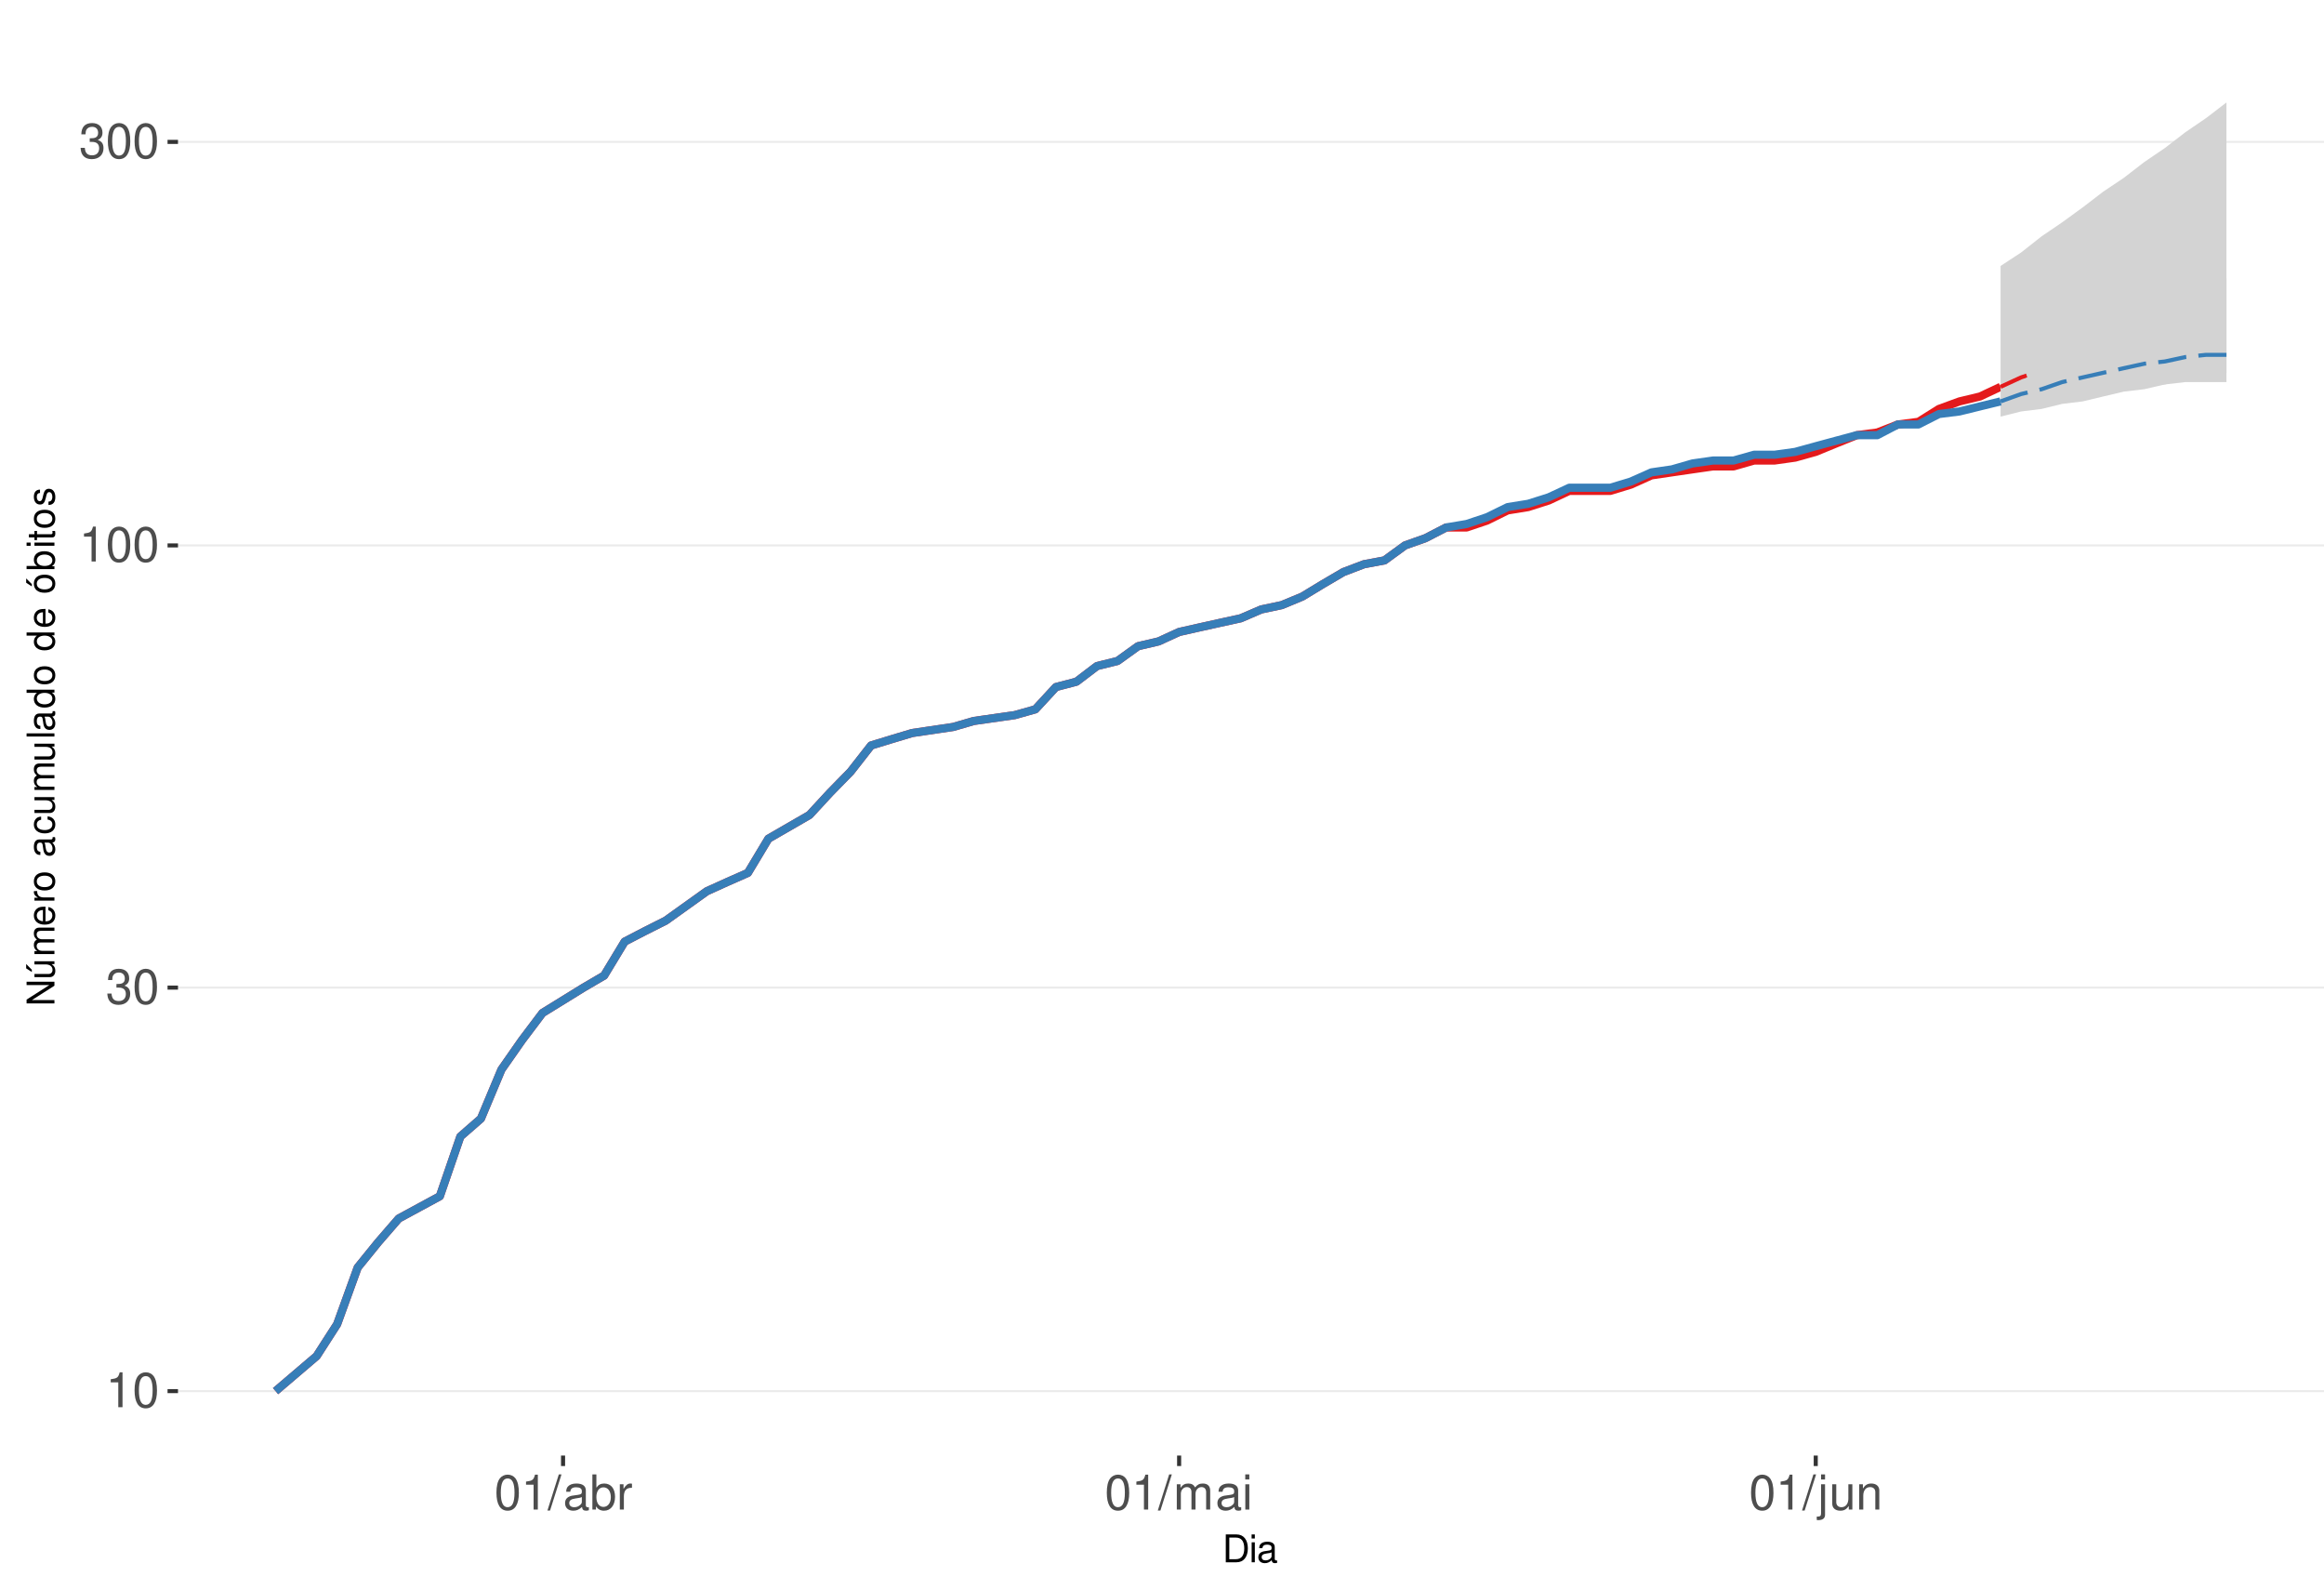
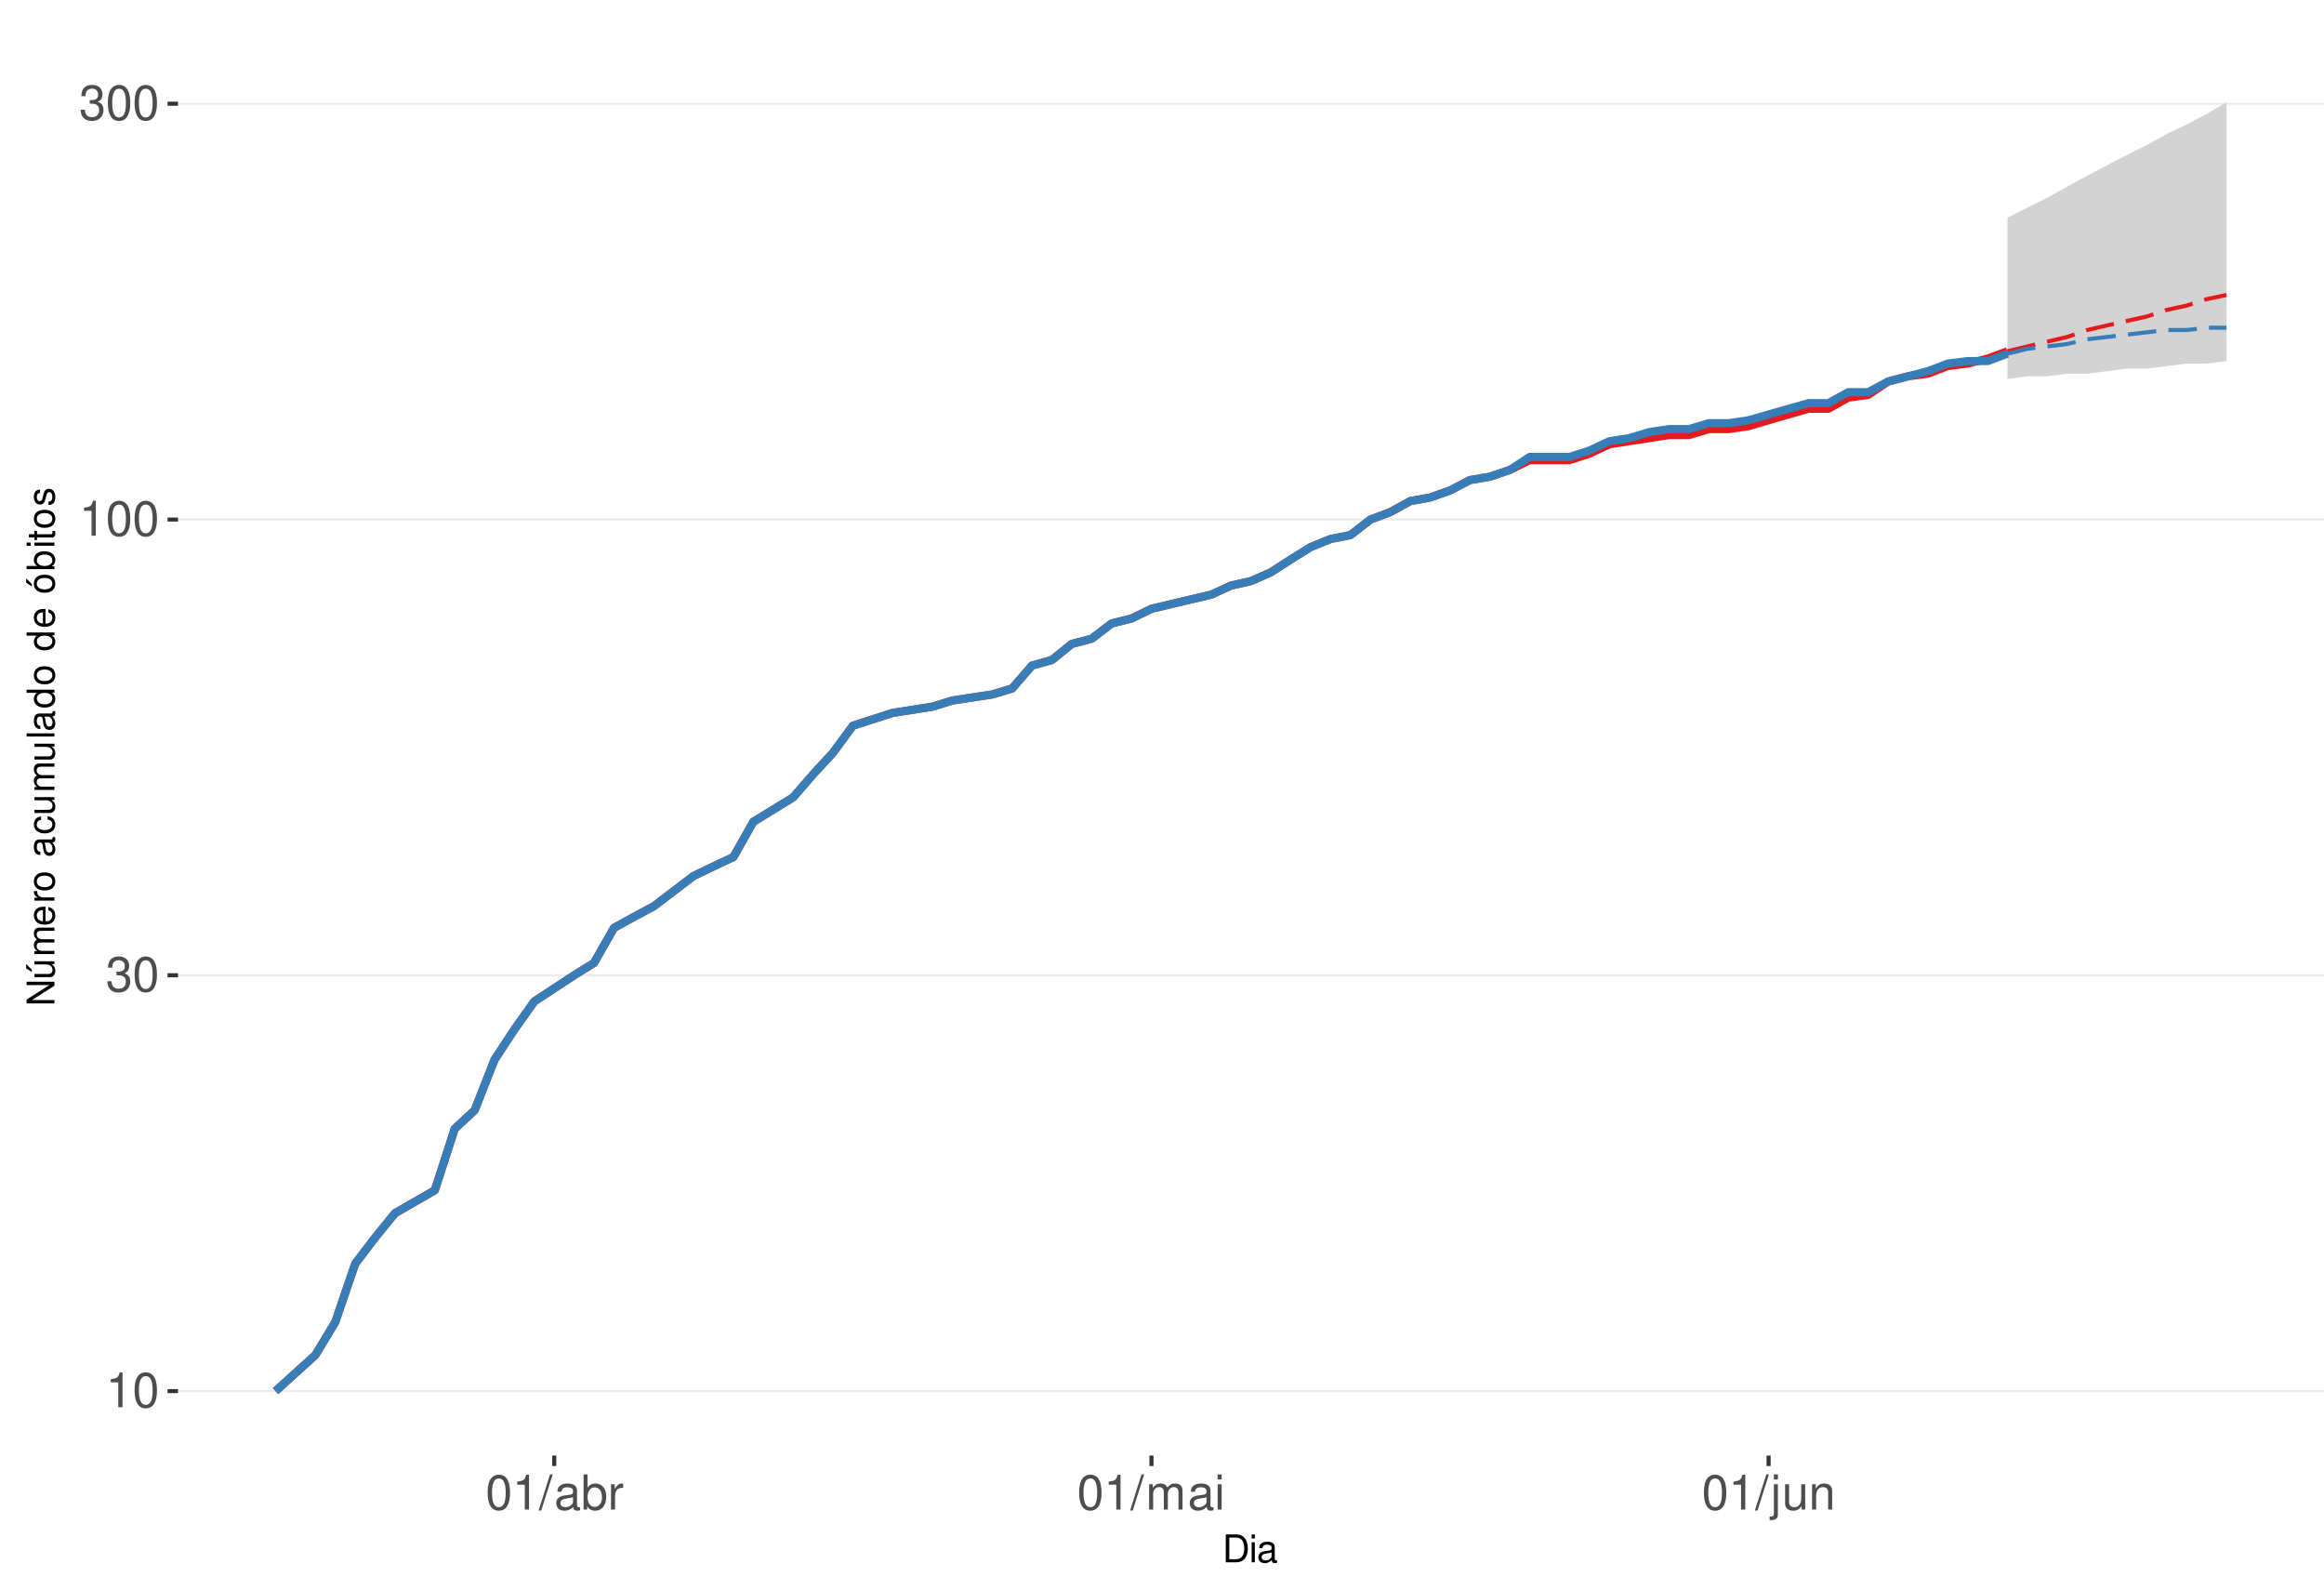
<svg xmlns="http://www.w3.org/2000/svg" xmlns:xlink="http://www.w3.org/1999/xlink" width="609pt" height="413pt" viewBox="0 0 609 413" version="1.1">
  <defs>
    <g>
      <symbol overflow="visible" id="glyph0-0">
        <path style="stroke:none;" d="" />
      </symbol>
      <symbol overflow="visible" id="glyph0-1">
        <path style="stroke:none;" d="M 3.281 -6.516 L 3.281 0 L 4.391 0 L 4.391 -9.156 L 3.656 -9.156 C 3.266 -7.75 3.016 -7.562 1.297 -7.328 L 1.297 -6.516 Z M 3.281 -6.516 " />
      </symbol>
      <symbol overflow="visible" id="glyph0-2">
        <path style="stroke:none;" d="M 3.484 -9.156 C 2.641 -9.156 1.891 -8.766 1.422 -8.156 C 0.828 -7.344 0.547 -6.125 0.547 -4.422 C 0.547 -1.344 1.562 0.297 3.484 0.297 C 5.375 0.297 6.422 -1.344 6.422 -4.359 C 6.422 -6.125 6.141 -7.312 5.547 -8.156 C 5.078 -8.781 4.328 -9.156 3.484 -9.156 Z M 3.484 -8.156 C 4.688 -8.156 5.281 -6.938 5.281 -4.453 C 5.281 -1.844 4.703 -0.625 3.453 -0.625 C 2.281 -0.625 1.688 -1.891 1.688 -4.422 C 1.688 -6.938 2.281 -8.156 3.484 -8.156 Z M 3.484 -8.156 " />
      </symbol>
      <symbol overflow="visible" id="glyph0-3">
        <path style="stroke:none;" d="M 2.797 -4.219 L 3.406 -4.219 C 4.625 -4.219 5.266 -3.641 5.266 -2.547 C 5.266 -1.391 4.562 -0.703 3.422 -0.703 C 2.188 -0.703 1.594 -1.312 1.516 -2.656 L 0.406 -2.656 C 0.453 -1.922 0.578 -1.438 0.797 -1.031 C 1.266 -0.156 2.141 0.297 3.359 0.297 C 5.219 0.297 6.406 -0.828 6.406 -2.562 C 6.406 -3.719 5.969 -4.359 4.891 -4.734 C 5.719 -5.078 6.141 -5.703 6.141 -6.625 C 6.141 -8.203 5.109 -9.156 3.406 -9.156 C 1.594 -9.156 0.625 -8.141 0.594 -6.203 L 1.703 -6.203 C 1.719 -6.766 1.766 -7.078 1.906 -7.359 C 2.172 -7.875 2.719 -8.172 3.422 -8.172 C 4.406 -8.172 5 -7.578 5 -6.594 C 5 -5.953 4.766 -5.562 4.281 -5.344 C 3.969 -5.219 3.562 -5.156 2.797 -5.156 Z M 2.797 -4.219 " />
      </symbol>
      <symbol overflow="visible" id="glyph0-4">
        <path style="stroke:none;" d="M 2.891 -9.219 L -0.094 0.25 L 0.594 0.25 L 3.594 -9.219 Z M 2.891 -9.219 " />
      </symbol>
      <symbol overflow="visible" id="glyph0-5">
        <path style="stroke:none;" d="M 6.766 -0.625 C 6.656 -0.594 6.609 -0.594 6.547 -0.594 C 6.172 -0.594 5.969 -0.781 5.969 -1.109 L 5.969 -5.016 C 5.969 -6.188 5.109 -6.828 3.484 -6.828 C 2.5 -6.828 1.734 -6.547 1.281 -6.047 C 0.969 -5.703 0.844 -5.328 0.828 -4.672 L 1.891 -4.672 C 1.969 -5.484 2.453 -5.844 3.438 -5.844 C 4.406 -5.844 4.922 -5.5 4.922 -4.859 L 4.922 -4.578 C 4.906 -4.125 4.688 -3.969 3.828 -3.844 C 2.328 -3.656 2.094 -3.609 1.703 -3.438 C 0.922 -3.109 0.531 -2.531 0.531 -1.672 C 0.531 -0.469 1.359 0.297 2.703 0.297 C 3.547 0.297 4.219 0 4.969 -0.688 C 5.031 0 5.359 0.297 6.047 0.297 C 6.281 0.297 6.422 0.266 6.766 0.172 Z M 4.922 -2.094 C 4.922 -1.734 4.828 -1.516 4.5 -1.234 C 4.078 -0.828 3.562 -0.625 2.938 -0.625 C 2.109 -0.625 1.625 -1.031 1.625 -1.703 C 1.625 -2.391 2.094 -2.75 3.234 -2.906 C 4.359 -3.062 4.562 -3.109 4.922 -3.281 Z M 4.922 -2.094 " />
      </symbol>
      <symbol overflow="visible" id="glyph0-6">
        <path style="stroke:none;" d="M 0.688 -9.219 L 0.688 0 L 1.625 0 L 1.625 -0.844 C 2.141 -0.078 2.812 0.297 3.734 0.297 C 5.484 0.297 6.625 -1.141 6.625 -3.344 C 6.625 -5.5 5.547 -6.828 3.781 -6.828 C 2.875 -6.828 2.234 -6.484 1.734 -5.734 L 1.734 -9.219 Z M 3.578 -5.828 C 4.766 -5.828 5.516 -4.812 5.516 -3.234 C 5.516 -1.719 4.734 -0.703 3.578 -0.703 C 2.453 -0.703 1.734 -1.703 1.734 -3.266 C 1.734 -4.828 2.453 -5.828 3.578 -5.828 Z M 3.578 -5.828 " />
      </symbol>
      <symbol overflow="visible" id="glyph0-7">
        <path style="stroke:none;" d="M 0.875 -6.625 L 0.875 0 L 1.938 0 L 1.938 -3.438 C 1.953 -5.031 2.609 -5.75 4.062 -5.703 L 4.062 -6.781 C 3.891 -6.812 3.781 -6.828 3.656 -6.828 C 2.969 -6.828 2.453 -6.422 1.844 -5.422 L 1.844 -6.625 Z M 0.875 -6.625 " />
      </symbol>
      <symbol overflow="visible" id="glyph0-8">
        <path style="stroke:none;" d="M 0.891 -6.625 L 0.891 0 L 1.953 0 L 1.953 -4.156 C 1.953 -5.125 2.641 -5.891 3.5 -5.891 C 4.297 -5.891 4.734 -5.422 4.734 -4.562 L 4.734 0 L 5.797 0 L 5.797 -4.156 C 5.797 -5.125 6.5 -5.891 7.359 -5.891 C 8.125 -5.891 8.578 -5.406 8.578 -4.562 L 8.578 0 L 9.641 0 L 9.641 -4.969 C 9.641 -6.156 8.953 -6.828 7.719 -6.828 C 6.828 -6.828 6.297 -6.562 5.688 -5.812 C 5.297 -6.516 4.766 -6.828 3.891 -6.828 C 3.016 -6.828 2.422 -6.5 1.859 -5.688 L 1.859 -6.625 Z M 0.891 -6.625 " />
      </symbol>
      <symbol overflow="visible" id="glyph0-9">
        <path style="stroke:none;" d="M 1.891 -6.625 L 0.844 -6.625 L 0.844 0 L 1.891 0 Z M 1.891 -9.219 L 0.828 -9.219 L 0.828 -7.891 L 1.891 -7.891 Z M 1.891 -9.219 " />
      </symbol>
      <symbol overflow="visible" id="glyph0-10">
        <path style="stroke:none;" d="M 0.891 -6.625 L 0.891 0.969 C 0.891 1.625 0.688 1.828 0.031 1.828 C -0.047 1.828 -0.094 1.828 -0.234 1.828 L -0.234 2.719 C -0.094 2.75 -0.031 2.766 0.125 2.766 C 1.312 2.766 1.938 2.297 1.938 1.375 L 1.938 -6.625 Z M 1.938 -9.219 L 0.891 -9.219 L 0.891 -7.891 L 1.938 -7.891 Z M 1.938 -9.219 " />
      </symbol>
      <symbol overflow="visible" id="glyph0-11">
        <path style="stroke:none;" d="M 6.094 0 L 6.094 -6.625 L 5.047 -6.625 L 5.047 -2.875 C 5.047 -1.516 4.344 -0.625 3.234 -0.625 C 2.406 -0.625 1.875 -1.141 1.875 -1.938 L 1.875 -6.625 L 0.828 -6.625 L 0.828 -1.516 C 0.828 -0.422 1.641 0.297 2.938 0.297 C 3.906 0.297 4.531 -0.047 5.156 -0.922 L 5.156 0 Z M 6.094 0 " />
      </symbol>
      <symbol overflow="visible" id="glyph0-12">
        <path style="stroke:none;" d="M 0.891 -6.625 L 0.891 0 L 1.953 0 L 1.953 -3.656 C 1.953 -5.016 2.656 -5.891 3.75 -5.891 C 4.578 -5.891 5.109 -5.391 5.109 -4.594 L 5.109 0 L 6.156 0 L 6.156 -5.016 C 6.156 -6.109 5.344 -6.828 4.062 -6.828 C 3.078 -6.828 2.438 -6.438 1.859 -5.516 L 1.859 -6.625 Z M 0.891 -6.625 " />
      </symbol>
      <symbol overflow="visible" id="glyph1-0">
        <path style="stroke:none;" d="" />
      </symbol>
      <symbol overflow="visible" id="glyph1-1">
        <path style="stroke:none;" d="M 0.891 0 L 3.703 0 C 5.547 0 6.672 -1.375 6.672 -3.656 C 6.672 -5.906 5.547 -7.297 3.703 -7.297 L 0.891 -7.297 Z M 1.812 -0.812 L 1.812 -6.469 L 3.547 -6.469 C 4.984 -6.469 5.734 -5.5 5.734 -3.641 C 5.734 -1.797 4.984 -0.812 3.547 -0.812 Z M 1.812 -0.812 " />
      </symbol>
      <symbol overflow="visible" id="glyph1-2">
        <path style="stroke:none;" d="M 1.5 -5.234 L 0.672 -5.234 L 0.672 0 L 1.5 0 Z M 1.5 -7.297 L 0.656 -7.297 L 0.656 -6.234 L 1.5 -6.234 Z M 1.5 -7.297 " />
      </symbol>
      <symbol overflow="visible" id="glyph1-3">
        <path style="stroke:none;" d="M 5.344 -0.484 C 5.266 -0.469 5.219 -0.469 5.172 -0.469 C 4.875 -0.469 4.719 -0.625 4.719 -0.875 L 4.719 -3.953 C 4.719 -4.891 4.047 -5.391 2.75 -5.391 C 1.984 -5.391 1.375 -5.172 1.016 -4.781 C 0.766 -4.516 0.672 -4.203 0.656 -3.688 L 1.484 -3.688 C 1.562 -4.328 1.938 -4.625 2.719 -4.625 C 3.484 -4.625 3.891 -4.344 3.891 -3.844 L 3.891 -3.625 C 3.875 -3.266 3.703 -3.125 3.016 -3.047 C 1.844 -2.891 1.656 -2.844 1.344 -2.719 C 0.734 -2.453 0.422 -2 0.422 -1.312 C 0.422 -0.375 1.078 0.234 2.141 0.234 C 2.797 0.234 3.328 0 3.922 -0.547 C 3.984 0 4.234 0.234 4.781 0.234 C 4.953 0.234 5.062 0.203 5.344 0.141 Z M 3.891 -1.656 C 3.891 -1.375 3.812 -1.203 3.562 -0.969 C 3.219 -0.656 2.812 -0.5 2.312 -0.5 C 1.672 -0.5 1.297 -0.812 1.297 -1.344 C 1.297 -1.891 1.656 -2.172 2.547 -2.297 C 3.438 -2.422 3.609 -2.453 3.891 -2.594 Z M 3.891 -1.656 " />
      </symbol>
      <symbol overflow="visible" id="glyph2-0">
        <path style="stroke:none;" d="" />
      </symbol>
      <symbol overflow="visible" id="glyph2-1">
        <path style="stroke:none;" d="M -7.297 -6.453 L -7.297 -5.578 L -1.328 -5.578 L -7.297 -1.766 L -7.297 -0.766 L 0 -0.766 L 0 -1.641 L -5.906 -1.641 L 0 -5.406 L 0 -6.453 Z M -7.297 -6.453 " />
      </symbol>
      <symbol overflow="visible" id="glyph2-2">
        <path style="stroke:none;" d="M 0 -4.812 L -5.234 -4.812 L -5.234 -3.984 L -2.266 -3.984 C -1.203 -3.984 -0.5 -3.438 -0.5 -2.562 C -0.5 -1.906 -0.906 -1.484 -1.531 -1.484 L -5.234 -1.484 L -5.234 -0.656 L -1.203 -0.656 C -0.328 -0.656 0.234 -1.297 0.234 -2.312 C 0.234 -3.094 -0.047 -3.578 -0.734 -4.062 L 0 -4.062 Z M -7.406 -2.953 L -5.922 -2 L -5.922 -2.594 L -7.406 -4.094 Z M -7.406 -2.953 " />
      </symbol>
      <symbol overflow="visible" id="glyph2-3">
        <path style="stroke:none;" d="M -5.234 -0.703 L 0 -0.703 L 0 -1.547 L -3.297 -1.547 C -4.047 -1.547 -4.656 -2.094 -4.656 -2.766 C -4.656 -3.391 -4.281 -3.734 -3.609 -3.734 L 0 -3.734 L 0 -4.578 L -3.297 -4.578 C -4.047 -4.578 -4.656 -5.125 -4.656 -5.812 C -4.656 -6.422 -4.266 -6.781 -3.609 -6.781 L 0 -6.781 L 0 -7.625 L -3.938 -7.625 C -4.875 -7.625 -5.391 -7.078 -5.391 -6.094 C -5.391 -5.406 -5.188 -4.984 -4.594 -4.484 C -5.156 -4.188 -5.391 -3.766 -5.391 -3.078 C -5.391 -2.375 -5.125 -1.906 -4.5 -1.469 L -5.234 -1.469 Z M -5.234 -0.703 " />
      </symbol>
      <symbol overflow="visible" id="glyph2-4">
        <path style="stroke:none;" d="M -2.344 -5.125 C -3.141 -5.125 -3.625 -5.062 -4.016 -4.922 C -4.875 -4.578 -5.391 -3.781 -5.391 -2.797 C -5.391 -1.344 -4.281 -0.406 -2.547 -0.406 C -0.812 -0.406 0.234 -1.297 0.234 -2.781 C 0.234 -3.984 -0.453 -4.812 -1.594 -5.016 L -1.594 -4.188 C -0.906 -3.953 -0.547 -3.484 -0.547 -2.812 C -0.547 -2.281 -0.781 -1.828 -1.219 -1.547 C -1.516 -1.344 -1.812 -1.281 -2.344 -1.266 Z M -3.016 -1.297 C -3.984 -1.359 -4.625 -1.953 -4.625 -2.797 C -4.625 -3.641 -3.953 -4.234 -3.016 -4.234 Z M -3.016 -1.297 " />
      </symbol>
      <symbol overflow="visible" id="glyph2-5">
        <path style="stroke:none;" d="M -5.234 -0.688 L 0 -0.688 L 0 -1.531 L -2.719 -1.531 C -3.984 -1.547 -4.547 -2.062 -4.516 -3.203 L -5.359 -3.203 C -5.375 -3.062 -5.391 -2.984 -5.391 -2.891 C -5.391 -2.344 -5.062 -1.938 -4.297 -1.453 L -5.234 -1.453 Z M -5.234 -0.688 " />
      </symbol>
      <symbol overflow="visible" id="glyph2-6">
        <path style="stroke:none;" d="M -5.391 -2.719 C -5.391 -1.234 -4.344 -0.359 -2.578 -0.359 C -0.812 -0.359 0.234 -1.234 0.234 -2.734 C 0.234 -4.203 -0.812 -5.094 -2.547 -5.094 C -4.359 -5.094 -5.391 -4.234 -5.391 -2.719 Z M -4.625 -2.734 C -4.625 -3.672 -3.844 -4.234 -2.547 -4.234 C -1.312 -4.234 -0.547 -3.656 -0.547 -2.734 C -0.547 -1.797 -1.312 -1.234 -2.578 -1.234 C -3.844 -1.234 -4.625 -1.797 -4.625 -2.734 Z M -4.625 -2.734 " />
      </symbol>
      <symbol overflow="visible" id="glyph2-7">
        <path style="stroke:none;" d="" />
      </symbol>
      <symbol overflow="visible" id="glyph2-8">
        <path style="stroke:none;" d="M -0.484 -5.344 C -0.469 -5.266 -0.469 -5.219 -0.469 -5.172 C -0.469 -4.875 -0.625 -4.719 -0.875 -4.719 L -3.953 -4.719 C -4.891 -4.719 -5.391 -4.047 -5.391 -2.75 C -5.391 -1.984 -5.172 -1.375 -4.781 -1.016 C -4.516 -0.766 -4.203 -0.672 -3.688 -0.656 L -3.688 -1.484 C -4.328 -1.562 -4.625 -1.938 -4.625 -2.719 C -4.625 -3.484 -4.344 -3.891 -3.844 -3.891 L -3.625 -3.891 C -3.266 -3.875 -3.125 -3.703 -3.047 -3.016 C -2.891 -1.844 -2.844 -1.656 -2.719 -1.344 C -2.453 -0.734 -2 -0.422 -1.312 -0.422 C -0.375 -0.422 0.234 -1.078 0.234 -2.141 C 0.234 -2.797 0 -3.328 -0.547 -3.922 C 0 -3.984 0.234 -4.234 0.234 -4.781 C 0.234 -4.953 0.203 -5.062 0.141 -5.344 Z M -1.656 -3.891 C -1.375 -3.891 -1.203 -3.812 -0.969 -3.562 C -0.656 -3.219 -0.5 -2.812 -0.5 -2.312 C -0.5 -1.672 -0.812 -1.297 -1.344 -1.297 C -1.891 -1.297 -2.172 -1.656 -2.297 -2.547 C -2.422 -3.438 -2.453 -3.609 -2.594 -3.891 Z M -1.656 -3.891 " />
      </symbol>
      <symbol overflow="visible" id="glyph2-9">
        <path style="stroke:none;" d="M -3.484 -4.703 C -3.984 -4.672 -4.312 -4.562 -4.609 -4.359 C -5.094 -4 -5.391 -3.375 -5.391 -2.641 C -5.391 -1.219 -4.266 -0.312 -2.531 -0.312 C -0.844 -0.312 0.234 -1.203 0.234 -2.625 C 0.234 -3.875 -0.516 -4.672 -1.797 -4.766 L -1.797 -3.938 C -0.953 -3.797 -0.547 -3.359 -0.547 -2.656 C -0.547 -1.734 -1.297 -1.188 -2.531 -1.188 C -3.844 -1.188 -4.625 -1.719 -4.625 -2.625 C -4.625 -3.328 -4.203 -3.766 -3.484 -3.875 Z M -3.484 -4.703 " />
      </symbol>
      <symbol overflow="visible" id="glyph2-10">
        <path style="stroke:none;" d="M 0 -4.812 L -5.234 -4.812 L -5.234 -3.984 L -2.266 -3.984 C -1.203 -3.984 -0.5 -3.438 -0.5 -2.562 C -0.5 -1.906 -0.906 -1.484 -1.531 -1.484 L -5.234 -1.484 L -5.234 -0.656 L -1.203 -0.656 C -0.328 -0.656 0.234 -1.297 0.234 -2.312 C 0.234 -3.094 -0.047 -3.578 -0.734 -4.062 L 0 -4.062 Z M 0 -4.812 " />
      </symbol>
      <symbol overflow="visible" id="glyph2-11">
        <path style="stroke:none;" d="M -7.297 -1.516 L -7.297 -0.688 L 0 -0.688 L 0 -1.516 Z M -7.297 -1.516 " />
      </symbol>
      <symbol overflow="visible" id="glyph2-12">
        <path style="stroke:none;" d="M -7.297 -4.953 L -7.297 -4.125 L -4.578 -4.125 C -5.109 -3.766 -5.391 -3.203 -5.391 -2.516 C -5.391 -1.156 -4.297 -0.266 -2.625 -0.266 C -0.859 -0.266 0.234 -1.125 0.234 -2.547 C 0.234 -3.266 -0.047 -3.766 -0.688 -4.203 L 0 -4.203 L 0 -4.953 Z M -4.609 -2.656 C -4.609 -3.547 -3.812 -4.125 -2.562 -4.125 C -1.344 -4.125 -0.547 -3.547 -0.547 -2.656 C -0.547 -1.734 -1.359 -1.125 -2.578 -1.125 C -3.797 -1.125 -4.609 -1.734 -4.609 -2.656 Z M -4.609 -2.656 " />
      </symbol>
      <symbol overflow="visible" id="glyph2-13">
        <path style="stroke:none;" d="M -5.391 -2.719 C -5.391 -1.234 -4.344 -0.359 -2.578 -0.359 C -0.812 -0.359 0.234 -1.234 0.234 -2.734 C 0.234 -4.203 -0.812 -5.094 -2.547 -5.094 C -4.359 -5.094 -5.391 -4.234 -5.391 -2.719 Z M -4.625 -2.734 C -4.625 -3.672 -3.844 -4.234 -2.547 -4.234 C -1.312 -4.234 -0.547 -3.656 -0.547 -2.734 C -0.547 -1.797 -1.312 -1.234 -2.578 -1.234 C -3.844 -1.234 -4.625 -1.797 -4.625 -2.734 Z M -7.406 -2.984 L -5.922 -2.016 L -5.922 -2.625 L -7.406 -4.109 Z M -7.406 -2.984 " />
      </symbol>
      <symbol overflow="visible" id="glyph2-14">
        <path style="stroke:none;" d="M -7.297 -0.547 L 0 -0.547 L 0 -1.297 L -0.672 -1.297 C -0.062 -1.688 0.234 -2.219 0.234 -2.953 C 0.234 -4.328 -0.906 -5.234 -2.641 -5.234 C -4.344 -5.234 -5.391 -4.375 -5.391 -2.984 C -5.391 -2.266 -5.125 -1.766 -4.531 -1.375 L -7.297 -1.375 Z M -4.609 -2.828 C -4.609 -3.766 -3.797 -4.359 -2.547 -4.359 C -1.359 -4.359 -0.547 -3.734 -0.547 -2.828 C -0.547 -1.938 -1.344 -1.375 -2.578 -1.375 C -3.812 -1.375 -4.609 -1.938 -4.609 -2.828 Z M -4.609 -2.828 " />
      </symbol>
      <symbol overflow="visible" id="glyph2-15">
        <path style="stroke:none;" d="M -5.234 -1.5 L -5.234 -0.672 L 0 -0.672 L 0 -1.5 Z M -7.297 -1.5 L -7.297 -0.656 L -6.234 -0.656 L -6.234 -1.5 Z M -7.297 -1.5 " />
      </symbol>
      <symbol overflow="visible" id="glyph2-16">
        <path style="stroke:none;" d="M -5.234 -2.547 L -5.234 -1.688 L -6.688 -1.688 L -6.688 -0.844 L -5.234 -0.844 L -5.234 -0.141 L -4.562 -0.141 L -4.562 -0.844 L -0.594 -0.844 C -0.062 -0.844 0.234 -1.203 0.234 -1.859 C 0.234 -2.078 0.203 -2.266 0.156 -2.547 L -0.547 -2.547 C -0.516 -2.422 -0.5 -2.312 -0.5 -2.141 C -0.5 -1.781 -0.594 -1.688 -0.969 -1.688 L -4.562 -1.688 L -4.562 -2.547 Z M -5.234 -2.547 " />
      </symbol>
      <symbol overflow="visible" id="glyph2-17">
        <path style="stroke:none;" d="M -3.781 -4.375 C -4.812 -4.375 -5.391 -3.688 -5.391 -2.484 C -5.391 -1.266 -4.766 -0.469 -3.797 -0.469 C -2.969 -0.469 -2.578 -0.891 -2.281 -2.125 L -2.094 -2.906 C -1.953 -3.484 -1.734 -3.719 -1.375 -3.719 C -0.875 -3.719 -0.547 -3.234 -0.547 -2.5 C -0.547 -2.047 -0.672 -1.672 -0.891 -1.453 C -1.047 -1.328 -1.188 -1.266 -1.562 -1.219 L -1.562 -0.344 C -0.344 -0.375 0.234 -1.062 0.234 -2.438 C 0.234 -3.75 -0.422 -4.594 -1.438 -4.594 C -2.203 -4.594 -2.641 -4.156 -2.891 -3.109 L -3.078 -2.312 C -3.234 -1.625 -3.453 -1.344 -3.828 -1.344 C -4.312 -1.344 -4.625 -1.766 -4.625 -2.453 C -4.625 -3.125 -4.328 -3.484 -3.781 -3.5 Z M -3.781 -4.375 " />
      </symbol>
    </g>
    <clipPath id="clip1">
      <path d="M 46.645 9.961 L 609 9.961 L 609 381.328 L 46.645 381.328 Z M 46.645 9.961 " />
    </clipPath>
    <clipPath id="clip2">
      <path d="M 46.645 364 L 609 364 L 609 365 L 46.645 365 Z M 46.645 364 " />
    </clipPath>
    <clipPath id="clip3">
-       <path d="M 46.645 258 L 609 258 L 609 259 L 46.645 259 Z M 46.645 258 " />
+       <path d="M 46.645 255 L 609 255 L 609 256 L 46.645 256 Z M 46.645 255 " />
    </clipPath>
    <clipPath id="clip4">
-       <path d="M 46.645 142 L 609 142 L 609 144 L 46.645 144 Z M 46.645 142 " />
+       <path d="M 46.645 135 L 609 135 L 609 137 L 46.645 137 Z M 46.645 135 " />
    </clipPath>
    <clipPath id="clip5">
-       <path d="M 46.645 36 L 609 36 L 609 38 L 46.645 38 Z M 46.645 36 " />
+       <path d="M 46.645 26 L 609 26 L 609 28 L 46.645 28 Z M 46.645 26 " />
    </clipPath>
  </defs>
  <g id="surface323">
    <rect x="0" y="0" width="609" height="413" style="fill:rgb(100%,100%,100%);fill-opacity:1;stroke:none;" />
    <rect x="0" y="0" width="609" height="413" style="fill:rgb(100%,100%,100%);fill-opacity:1;stroke:none;" />
    <path style="fill:none;stroke-width:1.067;stroke-linecap:round;stroke-linejoin:round;stroke:rgb(100%,100%,100%);stroke-opacity:1;stroke-miterlimit:10;" d="M 0 413 L 609 413 L 609 0 L 0 0 Z M 0 413 " />
    <g clip-path="url(#clip1)" clip-rule="nonzero">
      <path style=" stroke:none;fill-rule:nonzero;fill:rgb(100%,100%,100%);fill-opacity:1;" d="M 46.645 381.328 L 609 381.328 L 609 9.961 L 46.645 9.961 Z M 46.645 381.328 " />
    </g>
    <g clip-path="url(#clip2)" clip-rule="nonzero">
      <path style="fill:none;stroke-width:0.533;stroke-linecap:butt;stroke-linejoin:round;stroke:rgb(92.157%,92.157%,92.157%);stroke-opacity:1;stroke-miterlimit:10;" d="M 46.645 364.449 L 609 364.449 " />
    </g>
    <g clip-path="url(#clip3)" clip-rule="nonzero">
-       <path style="fill:none;stroke-width:0.533;stroke-linecap:butt;stroke-linejoin:round;stroke:rgb(92.157%,92.157%,92.157%);stroke-opacity:1;stroke-miterlimit:10;" d="M 46.645 258.734 L 609 258.734 " />
+       <path style="fill:none;stroke-width:0.533;stroke-linecap:butt;stroke-linejoin:round;stroke:rgb(92.157%,92.157%,92.157%);stroke-opacity:1;stroke-miterlimit:10;" d="M 46.645 255.508 L 609 255.508 " />
    </g>
    <g clip-path="url(#clip4)" clip-rule="nonzero">
-       <path style="fill:none;stroke-width:0.533;stroke-linecap:butt;stroke-linejoin:round;stroke:rgb(92.157%,92.157%,92.157%);stroke-opacity:1;stroke-miterlimit:10;" d="M 46.645 142.887 L 609 142.887 " />
+       <path style="fill:none;stroke-width:0.533;stroke-linecap:butt;stroke-linejoin:round;stroke:rgb(92.157%,92.157%,92.157%);stroke-opacity:1;stroke-miterlimit:10;" d="M 46.645 136.117 L 609 136.117 " />
    </g>
    <g clip-path="url(#clip5)" clip-rule="nonzero">
-       <path style="fill:none;stroke-width:0.533;stroke-linecap:butt;stroke-linejoin:round;stroke:rgb(92.157%,92.157%,92.157%);stroke-opacity:1;stroke-miterlimit:10;" d="M 46.645 37.172 L 609 37.172 " />
-     </g>
-     <path style="fill:none;stroke-width:2.134;stroke-linecap:butt;stroke-linejoin:round;stroke:rgb(89.412%,10.196%,10.98%);stroke-opacity:1;stroke-miterlimit:10;" d="M 72.207 364.449 L 82.969 355.277 L 88.352 346.906 L 93.73 332.07 L 99.113 325.434 L 104.496 319.223 L 115.258 313.391 L 120.641 297.75 L 126.02 293.059 L 131.402 280.207 L 136.785 272.504 L 142.164 265.375 L 152.926 258.734 L 158.309 255.582 L 163.691 246.691 L 169.07 243.902 L 174.453 241.191 L 185.215 233.492 L 190.598 231.055 L 195.98 228.68 L 201.359 219.723 L 212.121 213.512 L 217.504 207.676 L 222.887 202.176 L 228.266 195.301 L 233.648 193.656 L 239.031 192.039 L 249.793 190.449 L 255.172 188.883 L 265.938 187.344 L 271.316 185.828 L 276.699 179.996 L 282.082 178.59 L 287.461 174.496 L 292.844 173.168 L 298.227 169.293 L 303.605 168.035 L 308.988 165.566 L 314.367 164.355 L 319.75 163.16 L 325.133 161.98 L 330.512 159.664 L 335.895 158.523 L 341.277 156.285 L 346.656 153.023 L 352.039 149.867 L 357.422 147.82 L 362.801 146.812 L 368.184 142.887 L 373.562 140.98 L 378.945 138.191 L 384.328 138.191 L 389.707 136.375 L 395.09 133.715 L 400.473 132.844 L 405.852 131.125 L 411.234 128.605 L 421.996 128.605 L 427.379 126.961 L 432.758 124.543 L 438.141 123.75 L 443.523 122.965 L 448.902 122.188 L 454.285 122.188 L 459.668 120.648 L 465.047 120.648 L 470.43 119.887 L 475.812 118.383 L 481.191 116.172 L 486.574 114.008 L 491.953 113.297 L 497.336 111.199 L 502.719 110.508 L 508.098 107.133 L 513.48 105.16 L 518.863 103.871 L 524.242 101.34 " />
-     <path style=" stroke:none;fill-rule:nonzero;fill:rgb(82.745%,82.745%,82.745%);fill-opacity:1;" d="M 524.242 69.68 L 529.625 66.148 L 535.008 61.906 L 540.387 58.246 L 545.77 54.332 L 551.148 50.207 L 556.531 46.602 L 561.914 42.445 L 567.293 38.789 L 572.676 34.641 L 578.059 30.965 L 583.438 26.844 L 583.438 97.66 L 578.059 98.871 L 572.676 99.48 L 567.293 100.715 L 561.914 101.965 L 556.531 102.598 L 551.148 103.871 L 545.77 105.16 L 540.387 105.812 L 535.008 107.133 L 529.625 107.797 L 524.242 109.145 Z M 524.242 69.68 " />
-     <path style="fill:none;stroke-width:1.067;stroke-linecap:butt;stroke-linejoin:round;stroke:rgb(89.412%,10.196%,10.98%);stroke-opacity:1;stroke-dasharray:7.469,3.201;stroke-miterlimit:10;" d="M 524.242 101.34 L 529.625 98.871 L 535.008 97.062 L 540.387 94.699 L 545.77 92.395 L 551.148 90.703 L 556.531 88.488 L 561.914 86.328 L 567.293 84.211 L 572.676 82.141 L 578.059 79.617 L 583.438 77.645 " />
-     <path style="fill:none;stroke-width:2.134;stroke-linecap:butt;stroke-linejoin:round;stroke:rgb(21.569%,49.412%,72.157%);stroke-opacity:1;stroke-miterlimit:10;" d="M 72.207 364.449 L 82.969 355.277 L 88.352 346.906 L 93.73 332.07 L 99.113 325.434 L 104.496 319.223 L 115.258 313.391 L 120.641 297.75 L 126.02 293.059 L 131.402 280.207 L 136.785 272.504 L 142.164 265.375 L 152.926 258.734 L 158.309 255.582 L 163.691 246.691 L 169.07 243.902 L 174.453 241.191 L 185.215 233.492 L 190.598 231.055 L 195.98 228.68 L 201.359 219.723 L 212.121 213.512 L 217.504 207.676 L 222.887 202.176 L 228.266 195.301 L 233.648 193.656 L 239.031 192.039 L 249.793 190.449 L 255.172 188.883 L 265.938 187.344 L 271.316 185.828 L 276.699 179.996 L 282.082 178.59 L 287.461 174.496 L 292.844 173.168 L 298.227 169.293 L 303.605 168.035 L 308.988 165.566 L 314.367 164.355 L 319.75 163.16 L 325.133 161.98 L 330.512 159.664 L 335.895 158.523 L 341.277 156.285 L 346.656 153.023 L 352.039 149.867 L 357.422 147.82 L 362.801 146.812 L 368.184 142.887 L 373.562 140.98 L 378.945 138.191 L 384.328 137.277 L 389.707 135.48 L 395.09 132.844 L 400.473 131.98 L 405.852 130.277 L 411.234 127.777 L 421.996 127.777 L 427.379 126.148 L 432.758 123.75 L 438.141 122.965 L 443.523 121.414 L 448.902 120.648 L 454.285 120.648 L 459.668 119.133 L 465.047 119.133 L 470.43 118.383 L 475.812 116.902 L 481.191 115.445 L 486.574 114.008 L 491.953 114.008 L 497.336 111.199 L 502.719 111.199 L 508.098 108.469 L 513.48 107.797 L 518.863 106.473 L 524.242 105.16 " />
-     <path style=" stroke:none;fill-rule:nonzero;fill:rgb(82.745%,82.745%,82.745%);fill-opacity:1;" d="M 524.242 105.16 L 529.625 100.098 L 535.008 95.871 L 540.387 91.828 L 545.77 87.945 L 551.148 84.734 L 556.531 81.633 L 561.914 79.121 L 567.293 77.156 L 572.676 75.23 L 578.059 73.812 L 583.438 72.879 L 583.438 100.098 L 572.676 100.098 L 567.293 100.715 L 561.914 101.34 L 556.531 101.34 L 551.148 101.965 L 545.77 102.598 L 540.387 103.23 L 535.008 103.871 Z M 524.242 105.16 " />
-     <path style="fill:none;stroke-width:1.067;stroke-linecap:butt;stroke-linejoin:round;stroke:rgb(21.569%,49.412%,72.157%);stroke-opacity:1;stroke-dasharray:7.469,3.201;stroke-miterlimit:10;" d="M 524.242 105.16 L 529.625 103.23 L 535.008 101.965 L 540.387 100.098 L 545.77 98.871 L 551.148 97.66 L 556.531 96.465 L 561.914 95.285 L 567.293 94.699 L 572.676 93.539 L 578.059 92.965 L 583.438 92.965 " />
+       <path style="fill:none;stroke-width:0.533;stroke-linecap:butt;stroke-linejoin:round;stroke:rgb(92.157%,92.157%,92.157%);stroke-opacity:1;stroke-miterlimit:10;" d="M 46.645 27.172 L 609 27.172 " />
+     </g>
+     <path style=" stroke:none;fill-rule:nonzero;fill:rgb(82.745%,82.745%,82.745%);fill-opacity:1;" d="M 526.055 57.031 L 531.273 54.387 L 536.488 51.812 L 541.707 48.887 L 546.922 46.051 L 552.137 43.289 L 557.355 40.602 L 562.57 37.988 L 567.789 35.082 L 573.004 32.609 L 578.223 29.852 L 583.438 26.844 L 583.438 94.594 L 578.223 95.25 L 573.004 95.25 L 567.789 95.906 L 562.57 96.57 L 557.355 96.57 L 552.137 97.238 L 546.922 97.91 L 541.707 97.91 L 536.488 98.59 L 531.273 98.59 L 526.055 99.27 Z M 526.055 57.031 " />
+     <path style=" stroke:none;fill-rule:nonzero;fill:rgb(82.745%,82.745%,82.745%);fill-opacity:1;" d="M 526.055 92.656 L 531.273 89.508 L 536.488 87.059 L 541.707 84.082 L 546.922 81.762 L 552.137 80.059 L 557.355 77.828 L 562.57 76.188 L 567.789 75.109 L 573.004 73.516 L 578.223 72.988 L 583.438 72.469 L 583.438 90.754 L 567.789 90.754 L 562.57 91.387 L 552.137 91.387 L 546.922 92.02 L 536.488 92.02 L 531.273 92.656 Z M 526.055 92.656 " />
+     <path style="fill:none;stroke-width:2.134;stroke-linecap:butt;stroke-linejoin:round;stroke:rgb(89.412%,10.196%,10.98%);stroke-opacity:1;stroke-miterlimit:10;" d="M 72.207 364.449 L 82.641 354.996 L 87.855 346.367 L 93.074 331.082 L 98.289 324.242 L 103.508 317.84 L 113.941 311.828 L 119.156 295.715 L 124.375 290.875 L 129.59 277.633 L 134.805 269.695 L 140.023 262.348 L 150.457 255.508 L 155.672 252.254 L 160.891 243.094 L 166.105 240.219 L 171.324 237.426 L 181.758 229.488 L 186.973 226.977 L 192.191 224.531 L 197.406 215.297 L 207.84 208.898 L 213.055 202.887 L 218.273 197.219 L 223.488 190.133 L 228.707 188.438 L 233.922 186.77 L 244.355 185.133 L 249.574 183.52 L 260.008 181.934 L 265.223 180.371 L 270.438 174.359 L 275.656 172.91 L 280.871 168.691 L 286.09 167.324 L 291.305 163.328 L 296.523 162.035 L 301.738 159.492 L 306.957 158.242 L 312.172 157.012 L 317.391 155.793 L 322.605 153.406 L 327.824 152.23 L 333.039 149.926 L 338.254 146.562 L 343.473 143.312 L 348.688 141.203 L 353.906 140.164 L 359.121 136.117 L 364.34 134.152 L 369.555 131.277 L 374.773 130.336 L 379.988 128.484 L 385.207 125.766 L 390.422 124.879 L 395.641 123.121 L 400.855 120.547 L 411.289 120.547 L 416.504 118.867 L 421.723 116.398 L 426.938 115.586 L 432.156 114.785 L 437.371 113.988 L 442.59 113.988 L 447.805 112.414 L 453.023 112.414 L 458.238 111.637 L 463.457 110.098 L 468.672 108.586 L 473.891 107.094 L 479.105 107.094 L 484.32 104.176 L 489.539 103.461 L 494.754 99.957 L 499.973 98.59 L 505.188 97.91 L 510.406 95.906 L 515.621 95.25 L 520.84 93.945 L 526.055 92.02 " />
+     <path style="fill:none;stroke-width:1.067;stroke-linecap:butt;stroke-linejoin:round;stroke:rgb(89.412%,10.196%,10.98%);stroke-opacity:1;stroke-dasharray:7.469,3.201;stroke-miterlimit:10;" d="M 526.055 92.02 L 531.273 90.754 L 536.488 89.508 L 541.707 88.277 L 546.922 86.457 L 552.137 85.262 L 557.355 84.082 L 562.57 82.914 L 567.789 81.191 L 573.004 80.059 L 578.223 78.379 L 583.438 77.277 " />
+     <path style="fill:none;stroke-width:2.134;stroke-linecap:butt;stroke-linejoin:round;stroke:rgb(21.569%,49.412%,72.157%);stroke-opacity:1;stroke-miterlimit:10;" d="M 72.207 364.449 L 82.641 354.996 L 87.855 346.367 L 93.074 331.082 L 98.289 324.242 L 103.508 317.84 L 113.941 311.828 L 119.156 295.715 L 124.375 290.875 L 129.59 277.633 L 134.805 269.695 L 140.023 262.348 L 150.457 255.508 L 155.672 252.254 L 160.891 243.094 L 166.105 240.219 L 171.324 237.426 L 181.758 229.488 L 186.973 226.977 L 192.191 224.531 L 197.406 215.297 L 207.84 208.898 L 213.055 202.887 L 218.273 197.219 L 223.488 190.133 L 228.707 188.438 L 233.922 186.77 L 244.355 185.133 L 249.574 183.52 L 260.008 181.934 L 265.223 180.371 L 270.438 174.359 L 275.656 172.91 L 280.871 168.691 L 286.09 167.324 L 291.305 163.328 L 296.523 162.035 L 301.738 159.492 L 306.957 158.242 L 312.172 157.012 L 317.391 155.793 L 322.605 153.406 L 327.824 152.23 L 333.039 149.926 L 338.254 146.562 L 343.473 143.312 L 348.688 141.203 L 353.906 140.164 L 359.121 136.117 L 364.34 134.152 L 369.555 131.277 L 374.773 130.336 L 379.988 128.484 L 385.207 125.766 L 390.422 124.879 L 395.641 123.121 L 400.855 119.703 L 411.289 119.703 L 416.504 118.035 L 421.723 115.586 L 426.938 114.785 L 432.156 113.199 L 437.371 112.414 L 442.59 112.414 L 447.805 110.863 L 453.023 110.863 L 458.238 110.098 L 463.457 108.586 L 468.672 107.094 L 473.891 105.625 L 479.105 105.625 L 484.32 102.75 L 489.539 102.75 L 494.754 99.957 L 499.973 98.59 L 505.188 97.238 L 510.406 95.25 L 515.621 94.594 L 520.84 94.594 L 526.055 92.656 " />
+     <path style="fill:none;stroke-width:1.067;stroke-linecap:butt;stroke-linejoin:round;stroke:rgb(21.569%,49.412%,72.157%);stroke-opacity:1;stroke-dasharray:7.469,3.201;stroke-miterlimit:10;" d="M 526.055 92.656 L 531.273 91.387 L 536.488 90.754 L 541.707 90.129 L 546.922 88.891 L 552.137 88.277 L 557.355 87.668 L 562.57 87.059 L 567.789 86.457 L 573.004 86.457 L 578.223 85.859 L 583.438 85.859 " />
    <g style="fill:rgb(30.196%,30.196%,30.196%);fill-opacity:1;">
      <use xlink:href="#glyph0-1" x="27.715" y="368.671" />
      <use xlink:href="#glyph0-2" x="34.715" y="368.671" />
    </g>
    <g style="fill:rgb(30.196%,30.196%,30.196%);fill-opacity:1;">
-       <use xlink:href="#glyph0-3" x="27.715" y="262.956" />
-       <use xlink:href="#glyph0-2" x="34.715" y="262.956" />
-     </g>
-     <g style="fill:rgb(30.196%,30.196%,30.196%);fill-opacity:1;">
-       <use xlink:href="#glyph0-1" x="20.715" y="147.108" />
-       <use xlink:href="#glyph0-2" x="27.715" y="147.108" />
-       <use xlink:href="#glyph0-2" x="34.715" y="147.108" />
-     </g>
-     <g style="fill:rgb(30.196%,30.196%,30.196%);fill-opacity:1;">
-       <use xlink:href="#glyph0-3" x="20.715" y="41.394" />
-       <use xlink:href="#glyph0-2" x="27.715" y="41.394" />
-       <use xlink:href="#glyph0-2" x="34.715" y="41.394" />
+       <use xlink:href="#glyph0-3" x="27.715" y="259.729" />
+       <use xlink:href="#glyph0-2" x="34.715" y="259.729" />
+     </g>
+     <g style="fill:rgb(30.196%,30.196%,30.196%);fill-opacity:1;">
+       <use xlink:href="#glyph0-1" x="20.715" y="140.339" />
+       <use xlink:href="#glyph0-2" x="27.715" y="140.339" />
+       <use xlink:href="#glyph0-2" x="34.715" y="140.339" />
+     </g>
+     <g style="fill:rgb(30.196%,30.196%,30.196%);fill-opacity:1;">
+       <use xlink:href="#glyph0-3" x="20.715" y="31.394" />
+       <use xlink:href="#glyph0-2" x="27.715" y="31.394" />
+       <use xlink:href="#glyph0-2" x="34.715" y="31.394" />
    </g>
    <path style="fill:none;stroke-width:1.067;stroke-linecap:butt;stroke-linejoin:round;stroke:rgb(20%,20%,20%);stroke-opacity:1;stroke-miterlimit:10;" d="M 43.906 364.449 L 46.645 364.449 " />
-     <path style="fill:none;stroke-width:1.067;stroke-linecap:butt;stroke-linejoin:round;stroke:rgb(20%,20%,20%);stroke-opacity:1;stroke-miterlimit:10;" d="M 43.906 258.734 L 46.645 258.734 " />
-     <path style="fill:none;stroke-width:1.067;stroke-linecap:butt;stroke-linejoin:round;stroke:rgb(20%,20%,20%);stroke-opacity:1;stroke-miterlimit:10;" d="M 43.906 142.887 L 46.645 142.887 " />
-     <path style="fill:none;stroke-width:1.067;stroke-linecap:butt;stroke-linejoin:round;stroke:rgb(20%,20%,20%);stroke-opacity:1;stroke-miterlimit:10;" d="M 43.906 37.172 L 46.645 37.172 " />
-     <path style="fill:none;stroke-width:1.067;stroke-linecap:butt;stroke-linejoin:round;stroke:rgb(20%,20%,20%);stroke-opacity:1;stroke-miterlimit:10;" d="M 147.547 384.07 L 147.547 381.328 " />
-     <path style="fill:none;stroke-width:1.067;stroke-linecap:butt;stroke-linejoin:round;stroke:rgb(20%,20%,20%);stroke-opacity:1;stroke-miterlimit:10;" d="M 308.988 384.07 L 308.988 381.328 " />
-     <path style="fill:none;stroke-width:1.067;stroke-linecap:butt;stroke-linejoin:round;stroke:rgb(20%,20%,20%);stroke-opacity:1;stroke-miterlimit:10;" d="M 475.812 384.07 L 475.812 381.328 " />
-     <g style="fill:rgb(30.196%,30.196%,30.196%);fill-opacity:1;">
-       <use xlink:href="#glyph0-2" x="129.547" y="395.483" />
-       <use xlink:href="#glyph0-1" x="136.547" y="395.483" />
-       <use xlink:href="#glyph0-4" x="143.547" y="395.483" />
-       <use xlink:href="#glyph0-5" x="147.547" y="395.483" />
-       <use xlink:href="#glyph0-6" x="154.547" y="395.483" />
-       <use xlink:href="#glyph0-7" x="161.547" y="395.483" />
-     </g>
-     <g style="fill:rgb(30.196%,30.196%,30.196%);fill-opacity:1;">
-       <use xlink:href="#glyph0-2" x="289.488" y="395.483" />
-       <use xlink:href="#glyph0-1" x="296.488" y="395.483" />
-       <use xlink:href="#glyph0-4" x="303.488" y="395.483" />
-       <use xlink:href="#glyph0-8" x="307.488" y="395.483" />
-       <use xlink:href="#glyph0-5" x="318.488" y="395.483" />
-       <use xlink:href="#glyph0-9" x="325.488" y="395.483" />
-     </g>
-     <g style="fill:rgb(30.196%,30.196%,30.196%);fill-opacity:1;">
-       <use xlink:href="#glyph0-2" x="458.312" y="395.483" />
-       <use xlink:href="#glyph0-1" x="465.312" y="395.483" />
-       <use xlink:href="#glyph0-4" x="472.312" y="395.483" />
-       <use xlink:href="#glyph0-10" x="476.312" y="395.483" />
-       <use xlink:href="#glyph0-11" x="479.312" y="395.483" />
-       <use xlink:href="#glyph0-12" x="486.312" y="395.483" />
+     <path style="fill:none;stroke-width:1.067;stroke-linecap:butt;stroke-linejoin:round;stroke:rgb(20%,20%,20%);stroke-opacity:1;stroke-miterlimit:10;" d="M 43.906 255.508 L 46.645 255.508 " />
+     <path style="fill:none;stroke-width:1.067;stroke-linecap:butt;stroke-linejoin:round;stroke:rgb(20%,20%,20%);stroke-opacity:1;stroke-miterlimit:10;" d="M 43.906 136.117 L 46.645 136.117 " />
+     <path style="fill:none;stroke-width:1.067;stroke-linecap:butt;stroke-linejoin:round;stroke:rgb(20%,20%,20%);stroke-opacity:1;stroke-miterlimit:10;" d="M 43.906 27.172 L 46.645 27.172 " />
+     <path style="fill:none;stroke-width:1.067;stroke-linecap:butt;stroke-linejoin:round;stroke:rgb(20%,20%,20%);stroke-opacity:1;stroke-miterlimit:10;" d="M 145.238 384.07 L 145.238 381.328 " />
+     <path style="fill:none;stroke-width:1.067;stroke-linecap:butt;stroke-linejoin:round;stroke:rgb(20%,20%,20%);stroke-opacity:1;stroke-miterlimit:10;" d="M 301.738 384.07 L 301.738 381.328 " />
+     <path style="fill:none;stroke-width:1.067;stroke-linecap:butt;stroke-linejoin:round;stroke:rgb(20%,20%,20%);stroke-opacity:1;stroke-miterlimit:10;" d="M 463.457 384.07 L 463.457 381.328 " />
+     <g style="fill:rgb(30.196%,30.196%,30.196%);fill-opacity:1;">
+       <use xlink:href="#glyph0-2" x="127.238" y="395.483" />
+       <use xlink:href="#glyph0-1" x="134.238" y="395.483" />
+       <use xlink:href="#glyph0-4" x="141.238" y="395.483" />
+       <use xlink:href="#glyph0-5" x="145.238" y="395.483" />
+       <use xlink:href="#glyph0-6" x="152.238" y="395.483" />
+       <use xlink:href="#glyph0-7" x="159.238" y="395.483" />
+     </g>
+     <g style="fill:rgb(30.196%,30.196%,30.196%);fill-opacity:1;">
+       <use xlink:href="#glyph0-2" x="282.238" y="395.483" />
+       <use xlink:href="#glyph0-1" x="289.238" y="395.483" />
+       <use xlink:href="#glyph0-4" x="296.238" y="395.483" />
+       <use xlink:href="#glyph0-8" x="300.238" y="395.483" />
+       <use xlink:href="#glyph0-5" x="311.238" y="395.483" />
+       <use xlink:href="#glyph0-9" x="318.238" y="395.483" />
+     </g>
+     <g style="fill:rgb(30.196%,30.196%,30.196%);fill-opacity:1;">
+       <use xlink:href="#glyph0-2" x="445.957" y="395.483" />
+       <use xlink:href="#glyph0-1" x="452.957" y="395.483" />
+       <use xlink:href="#glyph0-4" x="459.957" y="395.483" />
+       <use xlink:href="#glyph0-10" x="463.957" y="395.483" />
+       <use xlink:href="#glyph0-11" x="466.957" y="395.483" />
+       <use xlink:href="#glyph0-12" x="473.957" y="395.483" />
    </g>
    <g style="fill:rgb(0%,0%,0%);fill-opacity:1;">
      <use xlink:href="#glyph1-1" x="320.324" y="409.29" />
      <use xlink:href="#glyph1-2" x="327.324" y="409.29" />
      <use xlink:href="#glyph1-3" x="329.324" y="409.29" />
    </g>
    <g style="fill:rgb(0%,0%,0%);fill-opacity:1;">
      <use xlink:href="#glyph2-1" x="14.263" y="263.645" />
      <use xlink:href="#glyph2-2" x="14.263" y="256.645" />
      <use xlink:href="#glyph2-3" x="14.263" y="250.645" />
      <use xlink:href="#glyph2-4" x="14.263" y="242.645" />
      <use xlink:href="#glyph2-5" x="14.263" y="236.645" />
      <use xlink:href="#glyph2-6" x="14.263" y="233.645" />
      <use xlink:href="#glyph2-7" x="14.263" y="227.645" />
      <use xlink:href="#glyph2-8" x="14.263" y="224.645" />
      <use xlink:href="#glyph2-9" x="14.263" y="218.645" />
      <use xlink:href="#glyph2-10" x="14.263" y="213.645" />
      <use xlink:href="#glyph2-3" x="14.263" y="207.645" />
      <use xlink:href="#glyph2-10" x="14.263" y="199.645" />
      <use xlink:href="#glyph2-11" x="14.263" y="193.645" />
      <use xlink:href="#glyph2-8" x="14.263" y="191.645" />
      <use xlink:href="#glyph2-12" x="14.263" y="185.645" />
      <use xlink:href="#glyph2-6" x="14.263" y="179.645" />
      <use xlink:href="#glyph2-7" x="14.263" y="173.645" />
      <use xlink:href="#glyph2-12" x="14.263" y="170.645" />
      <use xlink:href="#glyph2-4" x="14.263" y="164.645" />
      <use xlink:href="#glyph2-7" x="14.263" y="158.645" />
      <use xlink:href="#glyph2-13" x="14.263" y="155.645" />
      <use xlink:href="#glyph2-14" x="14.263" y="149.645" />
      <use xlink:href="#glyph2-15" x="14.263" y="143.645" />
      <use xlink:href="#glyph2-16" x="14.263" y="141.645" />
      <use xlink:href="#glyph2-6" x="14.263" y="138.645" />
      <use xlink:href="#glyph2-17" x="14.263" y="132.645" />
    </g>
  </g>
</svg>
